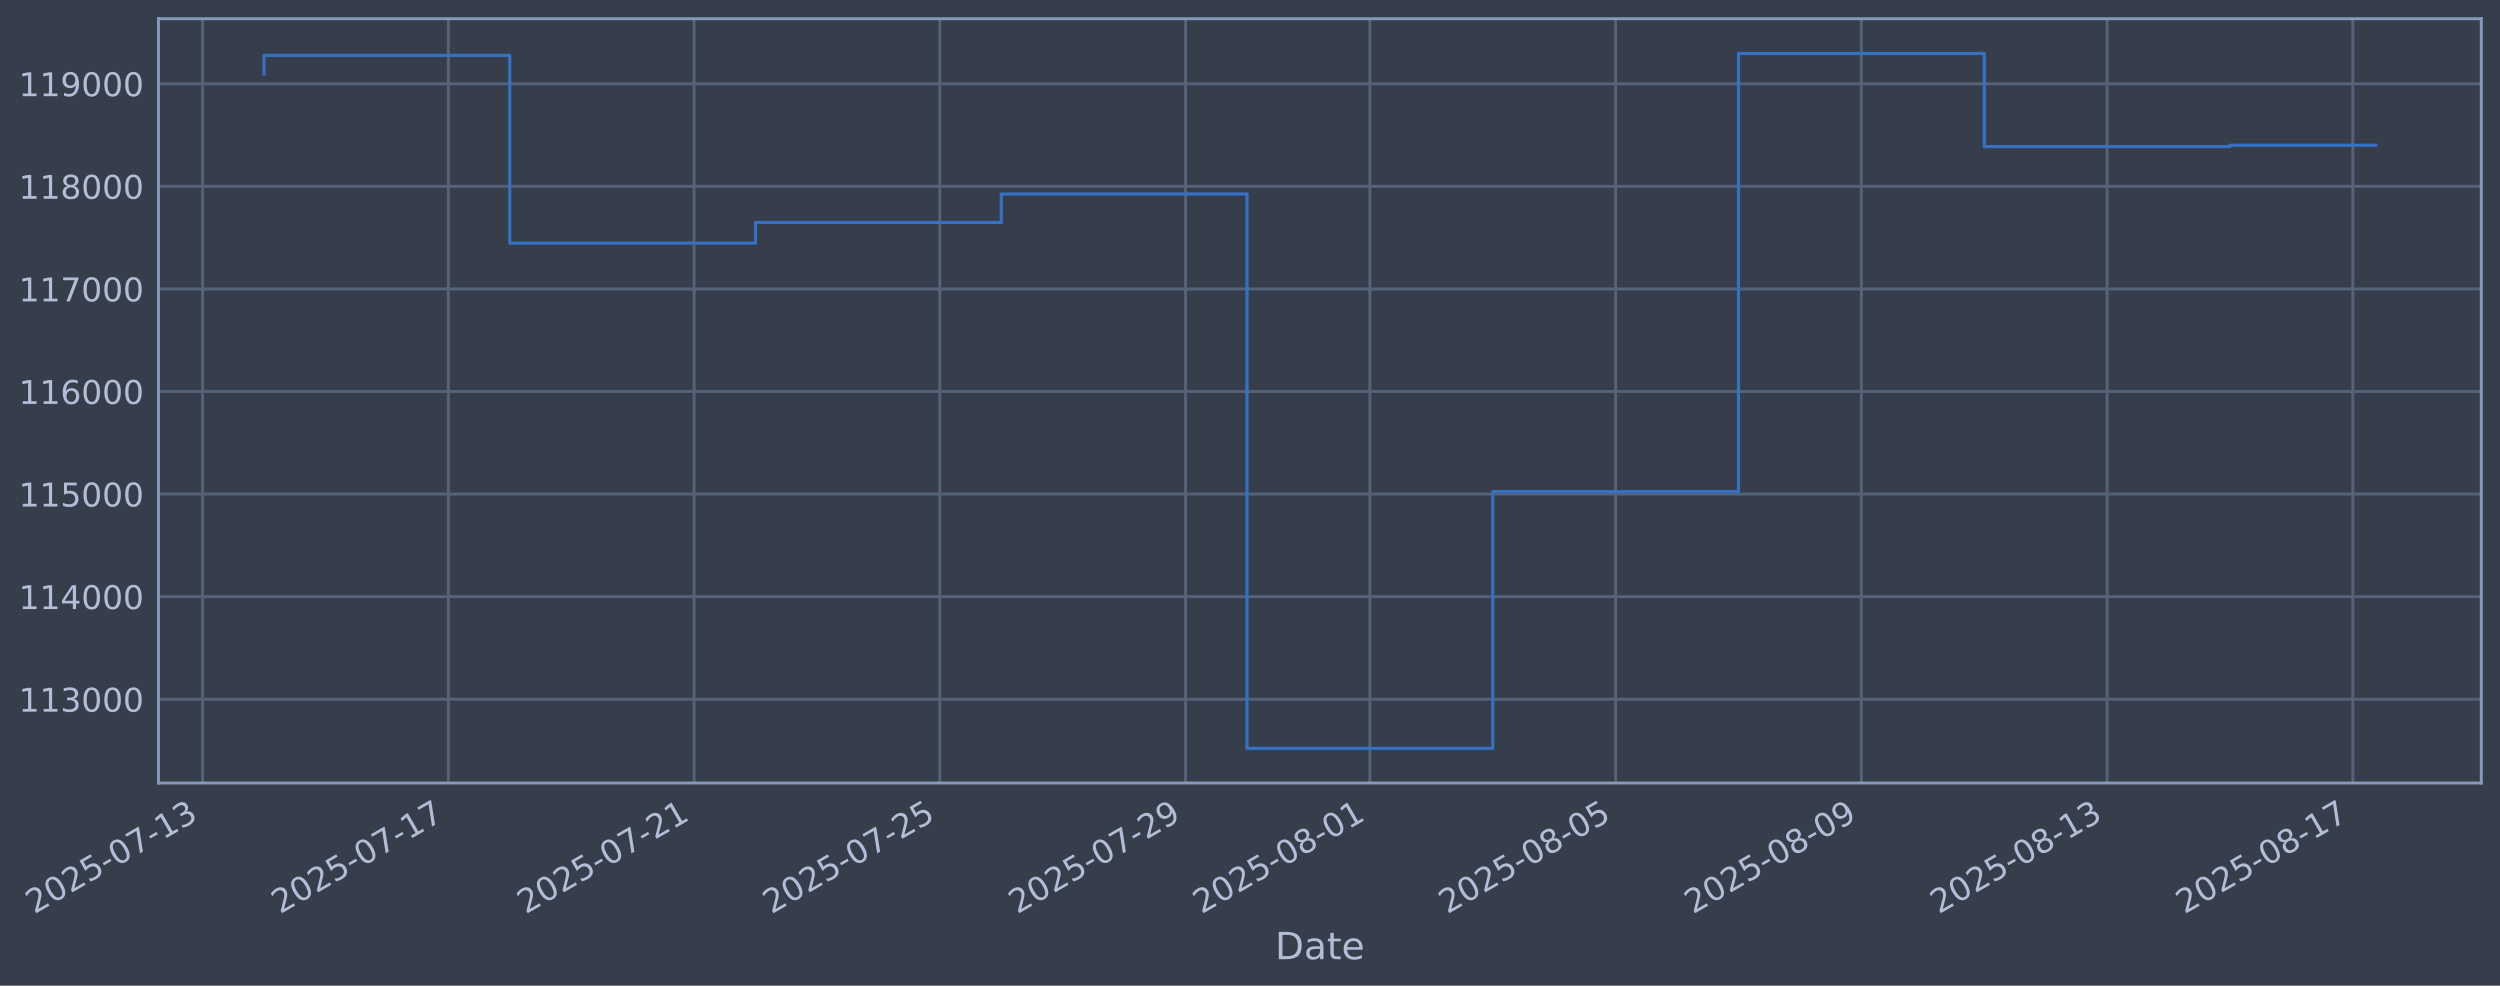
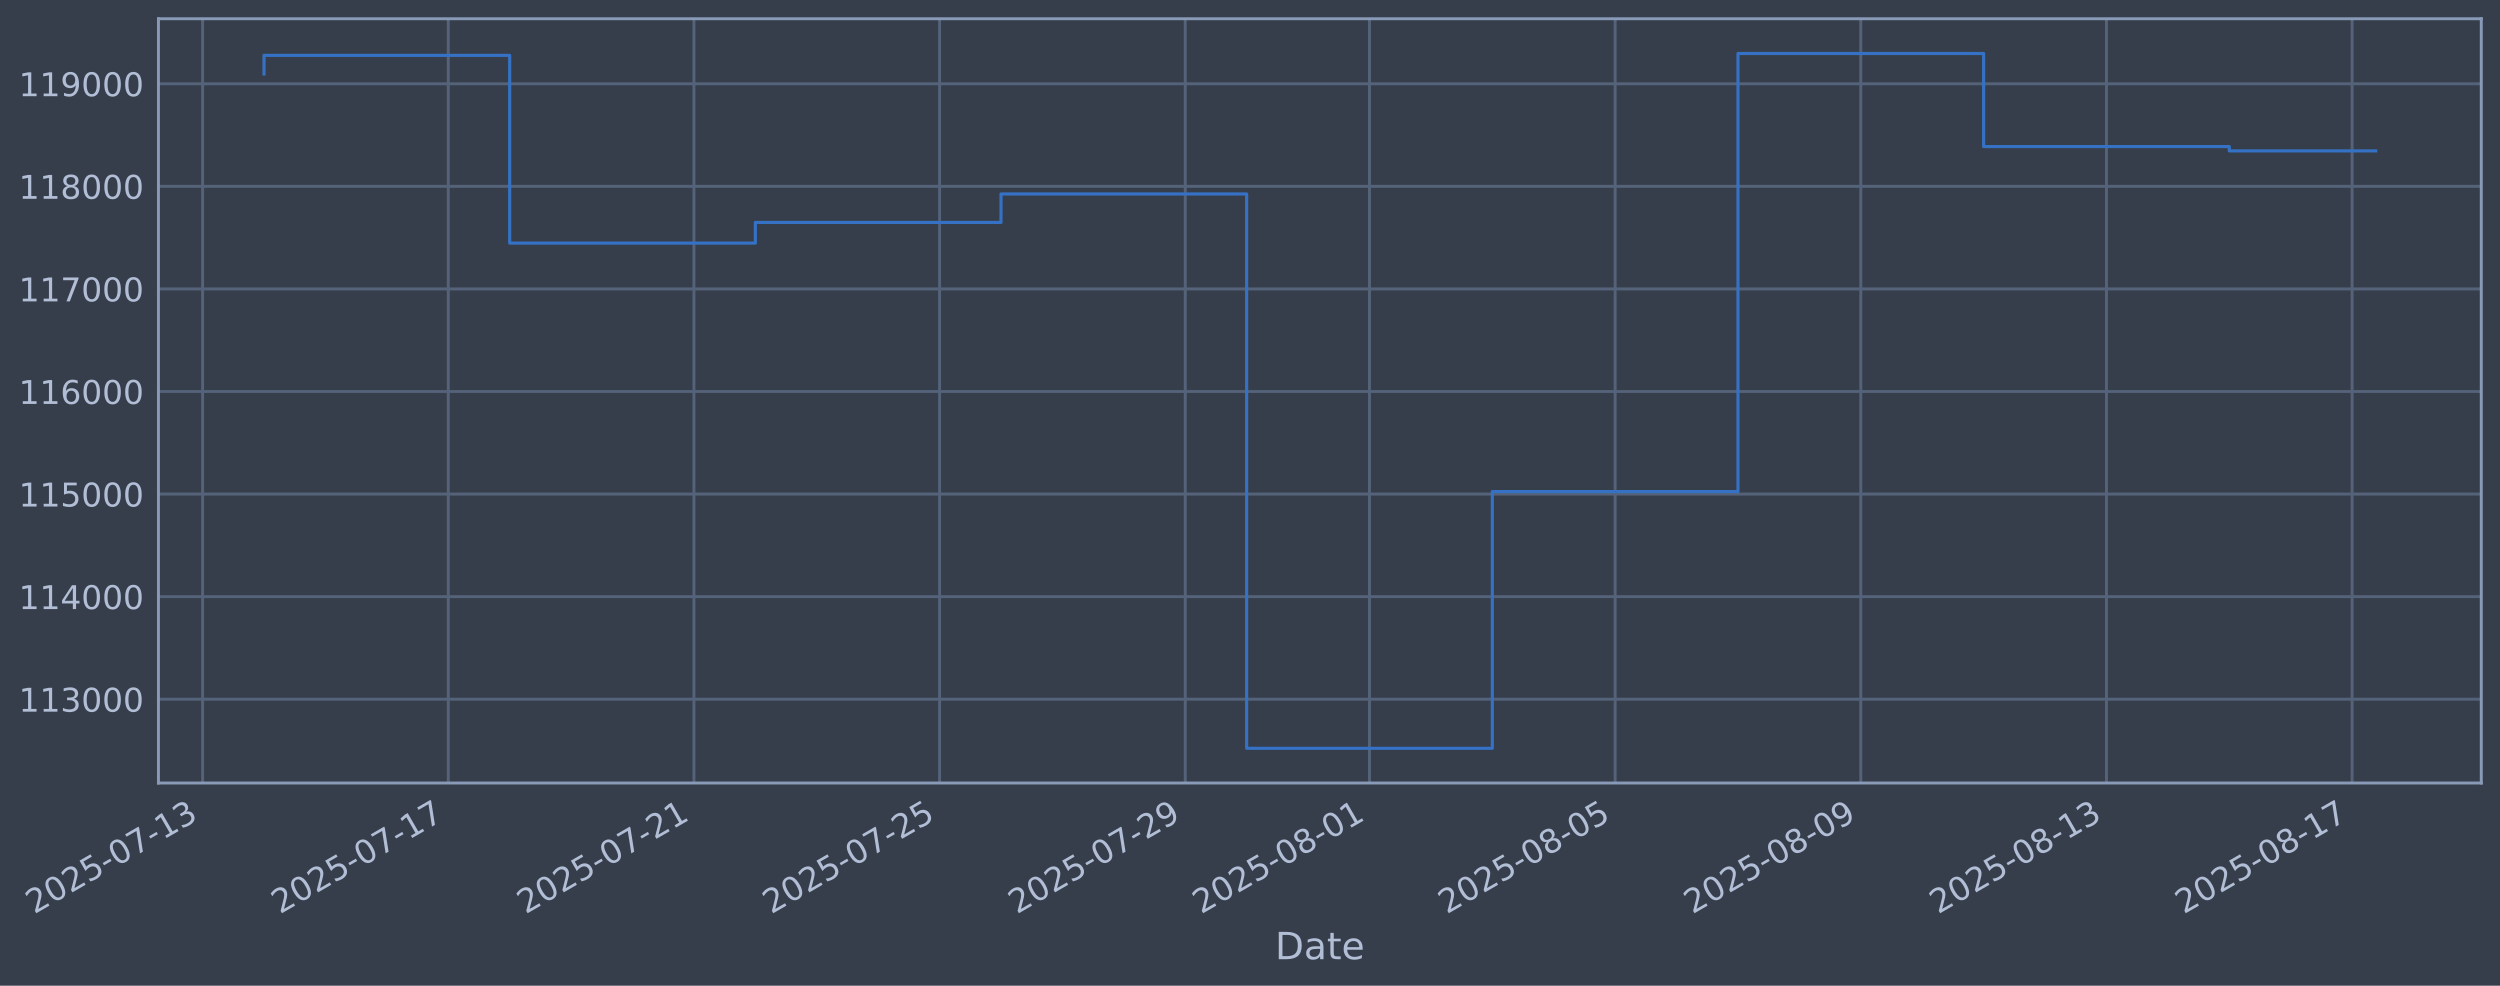
<svg xmlns="http://www.w3.org/2000/svg" xmlns:xlink="http://www.w3.org/1999/xlink" width="960.9pt" height="378.87pt" viewBox="0 0 960.9 378.87" version="1.1">
  <defs>
    <style type="text/css">*{stroke-linejoin: round; stroke-linecap: butt}</style>
  </defs>
  <g id="figure_1">
    <g id="patch_1">
      <path d="M 0 378.87  L 960.9 378.87  L 960.9 0  L 0 0  z " style="fill: #373e4b" />
    </g>
    <g id="axes_1">
      <g id="patch_2">
        <path d="M 60.901 300.96  L 953.701 300.96  L 953.701 7.2  L 60.901 7.2  z " style="fill: #373e4b" />
      </g>
      <g id="matplotlib.axis_1">
        <g id="xtick_1">
          <g id="line2d_1">
-             <path d="M 77.869 300.96  L 77.869 7.2  " clip-path="url(#p67a8d26875)" style="fill: none; stroke: #546379; stroke-width: 1.12; stroke-linecap: square" />
+             <path d="M 77.877 300.96  L 77.877 7.2  " clip-path="url(#pd24f3eaf7c)" style="fill: none; stroke: #546379; stroke-width: 1.12; stroke-linecap: square" />
          </g>
          <g id="line2d_2" />
          <g id="text_1">
-             <g style="fill: #b1bed6" transform="translate(13.14323 351.4642) rotate(-30) scale(0.126 -0.126)">
+             <g style="fill: #b1bed6" transform="translate(13.15169 351.4642) rotate(-30) scale(0.126 -0.126)">
              <defs>
                <path id="DejaVuSans-32" d="M 1228 531  L 3431 531  L 3431 0  L 469 0  L 469 531  Q 828 903 1448 1529  Q 2069 2156 2228 2338  Q 2531 2678 2651 2914  Q 2772 3150 2772 3378  Q 2772 3750 2511 3984  Q 2250 4219 1831 4219  Q 1534 4219 1204 4116  Q 875 4013 500 3803  L 500 4441  Q 881 4594 1212 4672  Q 1544 4750 1819 4750  Q 2544 4750 2975 4387  Q 3406 4025 3406 3419  Q 3406 3131 3298 2873  Q 3191 2616 2906 2266  Q 2828 2175 2409 1742  Q 1991 1309 1228 531  z " transform="scale(0.015625)" />
                <path id="DejaVuSans-30" d="M 2034 4250  Q 1547 4250 1301 3770  Q 1056 3291 1056 2328  Q 1056 1369 1301 889  Q 1547 409 2034 409  Q 2525 409 2770 889  Q 3016 1369 3016 2328  Q 3016 3291 2770 3770  Q 2525 4250 2034 4250  z M 2034 4750  Q 2819 4750 3233 4129  Q 3647 3509 3647 2328  Q 3647 1150 3233 529  Q 2819 -91 2034 -91  Q 1250 -91 836 529  Q 422 1150 422 2328  Q 422 3509 836 4129  Q 1250 4750 2034 4750  z " transform="scale(0.015625)" />
                <path id="DejaVuSans-35" d="M 691 4666  L 3169 4666  L 3169 4134  L 1269 4134  L 1269 2991  Q 1406 3038 1543 3061  Q 1681 3084 1819 3084  Q 2600 3084 3056 2656  Q 3513 2228 3513 1497  Q 3513 744 3044 326  Q 2575 -91 1722 -91  Q 1428 -91 1123 -41  Q 819 9 494 109  L 494 744  Q 775 591 1075 516  Q 1375 441 1709 441  Q 2250 441 2565 725  Q 2881 1009 2881 1497  Q 2881 1984 2565 2268  Q 2250 2553 1709 2553  Q 1456 2553 1204 2497  Q 953 2441 691 2322  L 691 4666  z " transform="scale(0.015625)" />
                <path id="DejaVuSans-2d" d="M 313 2009  L 1997 2009  L 1997 1497  L 313 1497  L 313 2009  z " transform="scale(0.015625)" />
                <path id="DejaVuSans-37" d="M 525 4666  L 3525 4666  L 3525 4397  L 1831 0  L 1172 0  L 2766 4134  L 525 4134  L 525 4666  z " transform="scale(0.015625)" />
                <path id="DejaVuSans-31" d="M 794 531  L 1825 531  L 1825 4091  L 703 3866  L 703 4441  L 1819 4666  L 2450 4666  L 2450 531  L 3481 531  L 3481 0  L 794 0  L 794 531  z " transform="scale(0.015625)" />
                <path id="DejaVuSans-33" d="M 2597 2516  Q 3050 2419 3304 2112  Q 3559 1806 3559 1356  Q 3559 666 3084 287  Q 2609 -91 1734 -91  Q 1441 -91 1130 -33  Q 819 25 488 141  L 488 750  Q 750 597 1062 519  Q 1375 441 1716 441  Q 2309 441 2620 675  Q 2931 909 2931 1356  Q 2931 1769 2642 2001  Q 2353 2234 1838 2234  L 1294 2234  L 1294 2753  L 1863 2753  Q 2328 2753 2575 2939  Q 2822 3125 2822 3475  Q 2822 3834 2567 4026  Q 2313 4219 1838 4219  Q 1578 4219 1281 4162  Q 984 4106 628 3988  L 628 4550  Q 988 4650 1302 4700  Q 1616 4750 1894 4750  Q 2613 4750 3031 4423  Q 3450 4097 3450 3541  Q 3450 3153 3228 2886  Q 3006 2619 2597 2516  z " transform="scale(0.015625)" />
              </defs>
              <use xlink:href="#DejaVuSans-32" />
              <use xlink:href="#DejaVuSans-30" transform="translate(63.62305 0)" />
              <use xlink:href="#DejaVuSans-32" transform="translate(127.2461 0)" />
              <use xlink:href="#DejaVuSans-35" transform="translate(190.8691 0)" />
              <use xlink:href="#DejaVuSans-2d" transform="translate(254.4922 0)" />
              <use xlink:href="#DejaVuSans-30" transform="translate(290.5762 0)" />
              <use xlink:href="#DejaVuSans-37" transform="translate(354.1992 0)" />
              <use xlink:href="#DejaVuSans-2d" transform="translate(417.8223 0)" />
              <use xlink:href="#DejaVuSans-31" transform="translate(453.9062 0)" />
              <use xlink:href="#DejaVuSans-33" transform="translate(517.5293 0)" />
            </g>
          </g>
        </g>
        <g id="xtick_2">
          <g id="line2d_3">
-             <path d="M 172.323 300.96  L 172.323 7.2  " clip-path="url(#p67a8d26875)" style="fill: none; stroke: #546379; stroke-width: 1.12; stroke-linecap: square" />
+             <path d="M 172.298 300.96  L 172.298 7.2  " clip-path="url(#pd24f3eaf7c)" style="fill: none; stroke: #546379; stroke-width: 1.12; stroke-linecap: square" />
          </g>
          <g id="line2d_4" />
          <g id="text_2">
-             <g style="fill: #b1bed6" transform="translate(107.5975 351.4642) rotate(-30) scale(0.126 -0.126)">
+             <g style="fill: #b1bed6" transform="translate(107.5722 351.4642) rotate(-30) scale(0.126 -0.126)">
              <use xlink:href="#DejaVuSans-32" />
              <use xlink:href="#DejaVuSans-30" transform="translate(63.62305 0)" />
              <use xlink:href="#DejaVuSans-32" transform="translate(127.2461 0)" />
              <use xlink:href="#DejaVuSans-35" transform="translate(190.8691 0)" />
              <use xlink:href="#DejaVuSans-2d" transform="translate(254.4922 0)" />
              <use xlink:href="#DejaVuSans-30" transform="translate(290.5762 0)" />
              <use xlink:href="#DejaVuSans-37" transform="translate(354.1992 0)" />
              <use xlink:href="#DejaVuSans-2d" transform="translate(417.8223 0)" />
              <use xlink:href="#DejaVuSans-31" transform="translate(453.9062 0)" />
              <use xlink:href="#DejaVuSans-37" transform="translate(517.5293 0)" />
            </g>
          </g>
        </g>
        <g id="xtick_3">
          <g id="line2d_5">
-             <path d="M 266.777 300.96  L 266.777 7.2  " clip-path="url(#p67a8d26875)" style="fill: none; stroke: #546379; stroke-width: 1.12; stroke-linecap: square" />
+             <path d="M 266.718 300.96  L 266.718 7.2  " clip-path="url(#pd24f3eaf7c)" style="fill: none; stroke: #546379; stroke-width: 1.12; stroke-linecap: square" />
          </g>
          <g id="line2d_6" />
          <g id="text_3">
-             <g style="fill: #b1bed6" transform="translate(202.0518 351.4642) rotate(-30) scale(0.126 -0.126)">
+             <g style="fill: #b1bed6" transform="translate(201.9927 351.4642) rotate(-30) scale(0.126 -0.126)">
              <use xlink:href="#DejaVuSans-32" />
              <use xlink:href="#DejaVuSans-30" transform="translate(63.62305 0)" />
              <use xlink:href="#DejaVuSans-32" transform="translate(127.2461 0)" />
              <use xlink:href="#DejaVuSans-35" transform="translate(190.8691 0)" />
              <use xlink:href="#DejaVuSans-2d" transform="translate(254.4922 0)" />
              <use xlink:href="#DejaVuSans-30" transform="translate(290.5762 0)" />
              <use xlink:href="#DejaVuSans-37" transform="translate(354.1992 0)" />
              <use xlink:href="#DejaVuSans-2d" transform="translate(417.8223 0)" />
              <use xlink:href="#DejaVuSans-32" transform="translate(453.9062 0)" />
              <use xlink:href="#DejaVuSans-31" transform="translate(517.5293 0)" />
            </g>
          </g>
        </g>
        <g id="xtick_4">
          <g id="line2d_7">
-             <path d="M 361.232 300.96  L 361.232 7.2  " clip-path="url(#p67a8d26875)" style="fill: none; stroke: #546379; stroke-width: 1.12; stroke-linecap: square" />
+             <path d="M 361.139 300.96  L 361.139 7.2  " clip-path="url(#pd24f3eaf7c)" style="fill: none; stroke: #546379; stroke-width: 1.12; stroke-linecap: square" />
          </g>
          <g id="line2d_8" />
          <g id="text_4">
-             <g style="fill: #b1bed6" transform="translate(296.5062 351.4642) rotate(-30) scale(0.126 -0.126)">
+             <g style="fill: #b1bed6" transform="translate(296.4132 351.4642) rotate(-30) scale(0.126 -0.126)">
              <use xlink:href="#DejaVuSans-32" />
              <use xlink:href="#DejaVuSans-30" transform="translate(63.62305 0)" />
              <use xlink:href="#DejaVuSans-32" transform="translate(127.2461 0)" />
              <use xlink:href="#DejaVuSans-35" transform="translate(190.8691 0)" />
              <use xlink:href="#DejaVuSans-2d" transform="translate(254.4922 0)" />
              <use xlink:href="#DejaVuSans-30" transform="translate(290.5762 0)" />
              <use xlink:href="#DejaVuSans-37" transform="translate(354.1992 0)" />
              <use xlink:href="#DejaVuSans-2d" transform="translate(417.8223 0)" />
              <use xlink:href="#DejaVuSans-32" transform="translate(453.9062 0)" />
              <use xlink:href="#DejaVuSans-35" transform="translate(517.5293 0)" />
            </g>
          </g>
        </g>
        <g id="xtick_5">
          <g id="line2d_9">
-             <path d="M 455.686 300.96  L 455.686 7.2  " clip-path="url(#p67a8d26875)" style="fill: none; stroke: #546379; stroke-width: 1.12; stroke-linecap: square" />
+             <path d="M 455.559 300.96  L 455.559 7.2  " clip-path="url(#pd24f3eaf7c)" style="fill: none; stroke: #546379; stroke-width: 1.12; stroke-linecap: square" />
          </g>
          <g id="line2d_10" />
          <g id="text_5">
-             <g style="fill: #b1bed6" transform="translate(390.9605 351.4642) rotate(-30) scale(0.126 -0.126)">
+             <g style="fill: #b1bed6" transform="translate(390.8337 351.4642) rotate(-30) scale(0.126 -0.126)">
              <defs>
                <path id="DejaVuSans-39" d="M 703 97  L 703 672  Q 941 559 1184 500  Q 1428 441 1663 441  Q 2288 441 2617 861  Q 2947 1281 2994 2138  Q 2813 1869 2534 1725  Q 2256 1581 1919 1581  Q 1219 1581 811 2004  Q 403 2428 403 3163  Q 403 3881 828 4315  Q 1253 4750 1959 4750  Q 2769 4750 3195 4129  Q 3622 3509 3622 2328  Q 3622 1225 3098 567  Q 2575 -91 1691 -91  Q 1453 -91 1209 -44  Q 966 3 703 97  z M 1959 2075  Q 2384 2075 2632 2365  Q 2881 2656 2881 3163  Q 2881 3666 2632 3958  Q 2384 4250 1959 4250  Q 1534 4250 1286 3958  Q 1038 3666 1038 3163  Q 1038 2656 1286 2365  Q 1534 2075 1959 2075  z " transform="scale(0.015625)" />
              </defs>
              <use xlink:href="#DejaVuSans-32" />
              <use xlink:href="#DejaVuSans-30" transform="translate(63.62305 0)" />
              <use xlink:href="#DejaVuSans-32" transform="translate(127.2461 0)" />
              <use xlink:href="#DejaVuSans-35" transform="translate(190.8691 0)" />
              <use xlink:href="#DejaVuSans-2d" transform="translate(254.4922 0)" />
              <use xlink:href="#DejaVuSans-30" transform="translate(290.5762 0)" />
              <use xlink:href="#DejaVuSans-37" transform="translate(354.1992 0)" />
              <use xlink:href="#DejaVuSans-2d" transform="translate(417.8223 0)" />
              <use xlink:href="#DejaVuSans-32" transform="translate(453.9062 0)" />
              <use xlink:href="#DejaVuSans-39" transform="translate(517.5293 0)" />
            </g>
          </g>
        </g>
        <g id="xtick_6">
          <g id="line2d_11">
-             <path d="M 526.527 300.96  L 526.527 7.2  " clip-path="url(#p67a8d26875)" style="fill: none; stroke: #546379; stroke-width: 1.12; stroke-linecap: square" />
+             <path d="M 526.375 300.96  L 526.375 7.2  " clip-path="url(#pd24f3eaf7c)" style="fill: none; stroke: #546379; stroke-width: 1.12; stroke-linecap: square" />
          </g>
          <g id="line2d_12" />
          <g id="text_6">
-             <g style="fill: #b1bed6" transform="translate(461.8012 351.4642) rotate(-30) scale(0.126 -0.126)">
+             <g style="fill: #b1bed6" transform="translate(461.649 351.4642) rotate(-30) scale(0.126 -0.126)">
              <defs>
                <path id="DejaVuSans-38" d="M 2034 2216  Q 1584 2216 1326 1975  Q 1069 1734 1069 1313  Q 1069 891 1326 650  Q 1584 409 2034 409  Q 2484 409 2743 651  Q 3003 894 3003 1313  Q 3003 1734 2745 1975  Q 2488 2216 2034 2216  z M 1403 2484  Q 997 2584 770 2862  Q 544 3141 544 3541  Q 544 4100 942 4425  Q 1341 4750 2034 4750  Q 2731 4750 3128 4425  Q 3525 4100 3525 3541  Q 3525 3141 3298 2862  Q 3072 2584 2669 2484  Q 3125 2378 3379 2068  Q 3634 1759 3634 1313  Q 3634 634 3220 271  Q 2806 -91 2034 -91  Q 1263 -91 848 271  Q 434 634 434 1313  Q 434 1759 690 2068  Q 947 2378 1403 2484  z M 1172 3481  Q 1172 3119 1398 2916  Q 1625 2713 2034 2713  Q 2441 2713 2670 2916  Q 2900 3119 2900 3481  Q 2900 3844 2670 4047  Q 2441 4250 2034 4250  Q 1625 4250 1398 4047  Q 1172 3844 1172 3481  z " transform="scale(0.015625)" />
              </defs>
              <use xlink:href="#DejaVuSans-32" />
              <use xlink:href="#DejaVuSans-30" transform="translate(63.62305 0)" />
              <use xlink:href="#DejaVuSans-32" transform="translate(127.2461 0)" />
              <use xlink:href="#DejaVuSans-35" transform="translate(190.8691 0)" />
              <use xlink:href="#DejaVuSans-2d" transform="translate(254.4922 0)" />
              <use xlink:href="#DejaVuSans-30" transform="translate(290.5762 0)" />
              <use xlink:href="#DejaVuSans-38" transform="translate(354.1992 0)" />
              <use xlink:href="#DejaVuSans-2d" transform="translate(417.8223 0)" />
              <use xlink:href="#DejaVuSans-30" transform="translate(453.9062 0)" />
              <use xlink:href="#DejaVuSans-31" transform="translate(517.5293 0)" />
            </g>
          </g>
        </g>
        <g id="xtick_7">
          <g id="line2d_13">
-             <path d="M 620.981 300.96  L 620.981 7.2  " clip-path="url(#p67a8d26875)" style="fill: none; stroke: #546379; stroke-width: 1.12; stroke-linecap: square" />
+             <path d="M 620.795 300.96  L 620.795 7.2  " clip-path="url(#pd24f3eaf7c)" style="fill: none; stroke: #546379; stroke-width: 1.12; stroke-linecap: square" />
          </g>
          <g id="line2d_14" />
          <g id="text_7">
-             <g style="fill: #b1bed6" transform="translate(556.2555 351.4642) rotate(-30) scale(0.126 -0.126)">
+             <g style="fill: #b1bed6" transform="translate(556.0695 351.4642) rotate(-30) scale(0.126 -0.126)">
              <use xlink:href="#DejaVuSans-32" />
              <use xlink:href="#DejaVuSans-30" transform="translate(63.62305 0)" />
              <use xlink:href="#DejaVuSans-32" transform="translate(127.2461 0)" />
              <use xlink:href="#DejaVuSans-35" transform="translate(190.8691 0)" />
              <use xlink:href="#DejaVuSans-2d" transform="translate(254.4922 0)" />
              <use xlink:href="#DejaVuSans-30" transform="translate(290.5762 0)" />
              <use xlink:href="#DejaVuSans-38" transform="translate(354.1992 0)" />
              <use xlink:href="#DejaVuSans-2d" transform="translate(417.8223 0)" />
              <use xlink:href="#DejaVuSans-30" transform="translate(453.9062 0)" />
              <use xlink:href="#DejaVuSans-35" transform="translate(517.5293 0)" />
            </g>
          </g>
        </g>
        <g id="xtick_8">
          <g id="line2d_15">
-             <path d="M 715.435 300.96  L 715.435 7.2  " clip-path="url(#p67a8d26875)" style="fill: none; stroke: #546379; stroke-width: 1.12; stroke-linecap: square" />
+             <path d="M 715.216 300.96  L 715.216 7.2  " clip-path="url(#pd24f3eaf7c)" style="fill: none; stroke: #546379; stroke-width: 1.12; stroke-linecap: square" />
          </g>
          <g id="line2d_16" />
          <g id="text_8">
-             <g style="fill: #b1bed6" transform="translate(650.7098 351.4642) rotate(-30) scale(0.126 -0.126)">
+             <g style="fill: #b1bed6" transform="translate(650.49 351.4642) rotate(-30) scale(0.126 -0.126)">
              <use xlink:href="#DejaVuSans-32" />
              <use xlink:href="#DejaVuSans-30" transform="translate(63.62305 0)" />
              <use xlink:href="#DejaVuSans-32" transform="translate(127.2461 0)" />
              <use xlink:href="#DejaVuSans-35" transform="translate(190.8691 0)" />
              <use xlink:href="#DejaVuSans-2d" transform="translate(254.4922 0)" />
              <use xlink:href="#DejaVuSans-30" transform="translate(290.5762 0)" />
              <use xlink:href="#DejaVuSans-38" transform="translate(354.1992 0)" />
              <use xlink:href="#DejaVuSans-2d" transform="translate(417.8223 0)" />
              <use xlink:href="#DejaVuSans-30" transform="translate(453.9062 0)" />
              <use xlink:href="#DejaVuSans-39" transform="translate(517.5293 0)" />
            </g>
          </g>
        </g>
        <g id="xtick_9">
          <g id="line2d_17">
-             <path d="M 809.89 300.96  L 809.89 7.2  " clip-path="url(#p67a8d26875)" style="fill: none; stroke: #546379; stroke-width: 1.12; stroke-linecap: square" />
+             <path d="M 809.636 300.96  L 809.636 7.2  " clip-path="url(#pd24f3eaf7c)" style="fill: none; stroke: #546379; stroke-width: 1.12; stroke-linecap: square" />
          </g>
          <g id="line2d_18" />
          <g id="text_9">
-             <g style="fill: #b1bed6" transform="translate(745.1641 351.4642) rotate(-30) scale(0.126 -0.126)">
+             <g style="fill: #b1bed6" transform="translate(744.9105 351.4642) rotate(-30) scale(0.126 -0.126)">
              <use xlink:href="#DejaVuSans-32" />
              <use xlink:href="#DejaVuSans-30" transform="translate(63.62305 0)" />
              <use xlink:href="#DejaVuSans-32" transform="translate(127.2461 0)" />
              <use xlink:href="#DejaVuSans-35" transform="translate(190.8691 0)" />
              <use xlink:href="#DejaVuSans-2d" transform="translate(254.4922 0)" />
              <use xlink:href="#DejaVuSans-30" transform="translate(290.5762 0)" />
              <use xlink:href="#DejaVuSans-38" transform="translate(354.1992 0)" />
              <use xlink:href="#DejaVuSans-2d" transform="translate(417.8223 0)" />
              <use xlink:href="#DejaVuSans-31" transform="translate(453.9062 0)" />
              <use xlink:href="#DejaVuSans-33" transform="translate(517.5293 0)" />
            </g>
          </g>
        </g>
        <g id="xtick_10">
          <g id="line2d_19">
-             <path d="M 904.344 300.96  L 904.344 7.2  " clip-path="url(#p67a8d26875)" style="fill: none; stroke: #546379; stroke-width: 1.12; stroke-linecap: square" />
+             <path d="M 904.057 300.96  L 904.057 7.2  " clip-path="url(#pd24f3eaf7c)" style="fill: none; stroke: #546379; stroke-width: 1.12; stroke-linecap: square" />
          </g>
          <g id="line2d_20" />
          <g id="text_10">
-             <g style="fill: #b1bed6" transform="translate(839.6184 351.4642) rotate(-30) scale(0.126 -0.126)">
+             <g style="fill: #b1bed6" transform="translate(839.331 351.4642) rotate(-30) scale(0.126 -0.126)">
              <use xlink:href="#DejaVuSans-32" />
              <use xlink:href="#DejaVuSans-30" transform="translate(63.62305 0)" />
              <use xlink:href="#DejaVuSans-32" transform="translate(127.2461 0)" />
              <use xlink:href="#DejaVuSans-35" transform="translate(190.8691 0)" />
              <use xlink:href="#DejaVuSans-2d" transform="translate(254.4922 0)" />
              <use xlink:href="#DejaVuSans-30" transform="translate(290.5762 0)" />
              <use xlink:href="#DejaVuSans-38" transform="translate(354.1992 0)" />
              <use xlink:href="#DejaVuSans-2d" transform="translate(417.8223 0)" />
              <use xlink:href="#DejaVuSans-31" transform="translate(453.9062 0)" />
              <use xlink:href="#DejaVuSans-37" transform="translate(517.5293 0)" />
            </g>
          </g>
        </g>
        <g id="text_11">
          <g style="fill: #b1bed6" transform="translate(490.0914 368.6753) scale(0.144 -0.144)">
            <defs>
              <path id="DejaVuSans-44" d="M 1259 4147  L 1259 519  L 2022 519  Q 2988 519 3436 956  Q 3884 1394 3884 2338  Q 3884 3275 3436 3711  Q 2988 4147 2022 4147  L 1259 4147  z M 628 4666  L 1925 4666  Q 3281 4666 3915 4102  Q 4550 3538 4550 2338  Q 4550 1131 3912 565  Q 3275 0 1925 0  L 628 0  L 628 4666  z " transform="scale(0.015625)" />
              <path id="DejaVuSans-61" d="M 2194 1759  Q 1497 1759 1228 1600  Q 959 1441 959 1056  Q 959 750 1161 570  Q 1363 391 1709 391  Q 2188 391 2477 730  Q 2766 1069 2766 1631  L 2766 1759  L 2194 1759  z M 3341 1997  L 3341 0  L 2766 0  L 2766 531  Q 2569 213 2275 61  Q 1981 -91 1556 -91  Q 1019 -91 701 211  Q 384 513 384 1019  Q 384 1609 779 1909  Q 1175 2209 1959 2209  L 2766 2209  L 2766 2266  Q 2766 2663 2505 2880  Q 2244 3097 1772 3097  Q 1472 3097 1187 3025  Q 903 2953 641 2809  L 641 3341  Q 956 3463 1253 3523  Q 1550 3584 1831 3584  Q 2591 3584 2966 3190  Q 3341 2797 3341 1997  z " transform="scale(0.015625)" />
              <path id="DejaVuSans-74" d="M 1172 4494  L 1172 3500  L 2356 3500  L 2356 3053  L 1172 3053  L 1172 1153  Q 1172 725 1289 603  Q 1406 481 1766 481  L 2356 481  L 2356 0  L 1766 0  Q 1100 0 847 248  Q 594 497 594 1153  L 594 3053  L 172 3053  L 172 3500  L 594 3500  L 594 4494  L 1172 4494  z " transform="scale(0.015625)" />
              <path id="DejaVuSans-65" d="M 3597 1894  L 3597 1613  L 953 1613  Q 991 1019 1311 708  Q 1631 397 2203 397  Q 2534 397 2845 478  Q 3156 559 3463 722  L 3463 178  Q 3153 47 2828 -22  Q 2503 -91 2169 -91  Q 1331 -91 842 396  Q 353 884 353 1716  Q 353 2575 817 3079  Q 1281 3584 2069 3584  Q 2775 3584 3186 3129  Q 3597 2675 3597 1894  z M 3022 2063  Q 3016 2534 2758 2815  Q 2500 3097 2075 3097  Q 1594 3097 1305 2825  Q 1016 2553 972 2059  L 3022 2063  z " transform="scale(0.015625)" />
            </defs>
            <use xlink:href="#DejaVuSans-44" />
            <use xlink:href="#DejaVuSans-61" transform="translate(77.00195 0)" />
            <use xlink:href="#DejaVuSans-74" transform="translate(138.2812 0)" />
            <use xlink:href="#DejaVuSans-65" transform="translate(177.4902 0)" />
          </g>
        </g>
      </g>
      <g id="matplotlib.axis_2">
        <g id="ytick_1">
          <g id="line2d_21">
-             <path d="M 60.901 268.75  L 953.701 268.75  " clip-path="url(#p67a8d26875)" style="fill: none; stroke: #546379; stroke-width: 1.12; stroke-linecap: square" />
+             <path d="M 60.901 268.75  L 953.701 268.75  " clip-path="url(#pd24f3eaf7c)" style="fill: none; stroke: #546379; stroke-width: 1.12; stroke-linecap: square" />
          </g>
          <g id="line2d_22" />
          <g id="text_12">
            <g style="fill: #b1bed6" transform="translate(7.2 273.5373) scale(0.126 -0.126)">
              <use xlink:href="#DejaVuSans-31" />
              <use xlink:href="#DejaVuSans-31" transform="translate(63.62305 0)" />
              <use xlink:href="#DejaVuSans-33" transform="translate(127.2461 0)" />
              <use xlink:href="#DejaVuSans-30" transform="translate(190.8691 0)" />
              <use xlink:href="#DejaVuSans-30" transform="translate(254.4922 0)" />
              <use xlink:href="#DejaVuSans-30" transform="translate(318.1152 0)" />
            </g>
          </g>
        </g>
        <g id="ytick_2">
          <g id="line2d_23">
-             <path d="M 60.901 229.325  L 953.701 229.325  " clip-path="url(#p67a8d26875)" style="fill: none; stroke: #546379; stroke-width: 1.12; stroke-linecap: square" />
+             <path d="M 60.901 229.325  L 953.701 229.325  " clip-path="url(#pd24f3eaf7c)" style="fill: none; stroke: #546379; stroke-width: 1.12; stroke-linecap: square" />
          </g>
          <g id="line2d_24" />
          <g id="text_13">
            <g style="fill: #b1bed6" transform="translate(7.2 234.1122) scale(0.126 -0.126)">
              <defs>
                <path id="DejaVuSans-34" d="M 2419 4116  L 825 1625  L 2419 1625  L 2419 4116  z M 2253 4666  L 3047 4666  L 3047 1625  L 3713 1625  L 3713 1100  L 3047 1100  L 3047 0  L 2419 0  L 2419 1100  L 313 1100  L 313 1709  L 2253 4666  z " transform="scale(0.015625)" />
              </defs>
              <use xlink:href="#DejaVuSans-31" />
              <use xlink:href="#DejaVuSans-31" transform="translate(63.62305 0)" />
              <use xlink:href="#DejaVuSans-34" transform="translate(127.2461 0)" />
              <use xlink:href="#DejaVuSans-30" transform="translate(190.8691 0)" />
              <use xlink:href="#DejaVuSans-30" transform="translate(254.4922 0)" />
              <use xlink:href="#DejaVuSans-30" transform="translate(318.1152 0)" />
            </g>
          </g>
        </g>
        <g id="ytick_3">
          <g id="line2d_25">
-             <path d="M 60.901 189.9  L 953.701 189.9  " clip-path="url(#p67a8d26875)" style="fill: none; stroke: #546379; stroke-width: 1.12; stroke-linecap: square" />
+             <path d="M 60.901 189.9  L 953.701 189.9  " clip-path="url(#pd24f3eaf7c)" style="fill: none; stroke: #546379; stroke-width: 1.12; stroke-linecap: square" />
          </g>
          <g id="line2d_26" />
          <g id="text_14">
            <g style="fill: #b1bed6" transform="translate(7.2 194.6871) scale(0.126 -0.126)">
              <use xlink:href="#DejaVuSans-31" />
              <use xlink:href="#DejaVuSans-31" transform="translate(63.62305 0)" />
              <use xlink:href="#DejaVuSans-35" transform="translate(127.2461 0)" />
              <use xlink:href="#DejaVuSans-30" transform="translate(190.8691 0)" />
              <use xlink:href="#DejaVuSans-30" transform="translate(254.4922 0)" />
              <use xlink:href="#DejaVuSans-30" transform="translate(318.1152 0)" />
            </g>
          </g>
        </g>
        <g id="ytick_4">
          <g id="line2d_27">
-             <path d="M 60.901 150.475  L 953.701 150.475  " clip-path="url(#p67a8d26875)" style="fill: none; stroke: #546379; stroke-width: 1.12; stroke-linecap: square" />
+             <path d="M 60.901 150.475  L 953.701 150.475  " clip-path="url(#pd24f3eaf7c)" style="fill: none; stroke: #546379; stroke-width: 1.12; stroke-linecap: square" />
          </g>
          <g id="line2d_28" />
          <g id="text_15">
            <g style="fill: #b1bed6" transform="translate(7.2 155.262) scale(0.126 -0.126)">
              <defs>
                <path id="DejaVuSans-36" d="M 2113 2584  Q 1688 2584 1439 2293  Q 1191 2003 1191 1497  Q 1191 994 1439 701  Q 1688 409 2113 409  Q 2538 409 2786 701  Q 3034 994 3034 1497  Q 3034 2003 2786 2293  Q 2538 2584 2113 2584  z M 3366 4563  L 3366 3988  Q 3128 4100 2886 4159  Q 2644 4219 2406 4219  Q 1781 4219 1451 3797  Q 1122 3375 1075 2522  Q 1259 2794 1537 2939  Q 1816 3084 2150 3084  Q 2853 3084 3261 2657  Q 3669 2231 3669 1497  Q 3669 778 3244 343  Q 2819 -91 2113 -91  Q 1303 -91 875 529  Q 447 1150 447 2328  Q 447 3434 972 4092  Q 1497 4750 2381 4750  Q 2619 4750 2861 4703  Q 3103 4656 3366 4563  z " transform="scale(0.015625)" />
              </defs>
              <use xlink:href="#DejaVuSans-31" />
              <use xlink:href="#DejaVuSans-31" transform="translate(63.62305 0)" />
              <use xlink:href="#DejaVuSans-36" transform="translate(127.2461 0)" />
              <use xlink:href="#DejaVuSans-30" transform="translate(190.8691 0)" />
              <use xlink:href="#DejaVuSans-30" transform="translate(254.4922 0)" />
              <use xlink:href="#DejaVuSans-30" transform="translate(318.1152 0)" />
            </g>
          </g>
        </g>
        <g id="ytick_5">
          <g id="line2d_29">
-             <path d="M 60.901 111.05  L 953.701 111.05  " clip-path="url(#p67a8d26875)" style="fill: none; stroke: #546379; stroke-width: 1.12; stroke-linecap: square" />
+             <path d="M 60.901 111.05  L 953.701 111.05  " clip-path="url(#pd24f3eaf7c)" style="fill: none; stroke: #546379; stroke-width: 1.12; stroke-linecap: square" />
          </g>
          <g id="line2d_30" />
          <g id="text_16">
            <g style="fill: #b1bed6" transform="translate(7.2 115.8369) scale(0.126 -0.126)">
              <use xlink:href="#DejaVuSans-31" />
              <use xlink:href="#DejaVuSans-31" transform="translate(63.62305 0)" />
              <use xlink:href="#DejaVuSans-37" transform="translate(127.2461 0)" />
              <use xlink:href="#DejaVuSans-30" transform="translate(190.8691 0)" />
              <use xlink:href="#DejaVuSans-30" transform="translate(254.4922 0)" />
              <use xlink:href="#DejaVuSans-30" transform="translate(318.1152 0)" />
            </g>
          </g>
        </g>
        <g id="ytick_6">
          <g id="line2d_31">
-             <path d="M 60.901 71.625  L 953.701 71.625  " clip-path="url(#p67a8d26875)" style="fill: none; stroke: #546379; stroke-width: 1.12; stroke-linecap: square" />
+             <path d="M 60.901 71.625  L 953.701 71.625  " clip-path="url(#pd24f3eaf7c)" style="fill: none; stroke: #546379; stroke-width: 1.12; stroke-linecap: square" />
          </g>
          <g id="line2d_32" />
          <g id="text_17">
            <g style="fill: #b1bed6" transform="translate(7.2 76.4118) scale(0.126 -0.126)">
              <use xlink:href="#DejaVuSans-31" />
              <use xlink:href="#DejaVuSans-31" transform="translate(63.62305 0)" />
              <use xlink:href="#DejaVuSans-38" transform="translate(127.2461 0)" />
              <use xlink:href="#DejaVuSans-30" transform="translate(190.8691 0)" />
              <use xlink:href="#DejaVuSans-30" transform="translate(254.4922 0)" />
              <use xlink:href="#DejaVuSans-30" transform="translate(318.1152 0)" />
            </g>
          </g>
        </g>
        <g id="ytick_7">
          <g id="line2d_33">
-             <path d="M 60.901 32.2  L 953.701 32.2  " clip-path="url(#p67a8d26875)" style="fill: none; stroke: #546379; stroke-width: 1.12; stroke-linecap: square" />
+             <path d="M 60.901 32.2  L 953.701 32.2  " clip-path="url(#pd24f3eaf7c)" style="fill: none; stroke: #546379; stroke-width: 1.12; stroke-linecap: square" />
          </g>
          <g id="line2d_34" />
          <g id="text_18">
            <g style="fill: #b1bed6" transform="translate(7.2 36.9867) scale(0.126 -0.126)">
              <use xlink:href="#DejaVuSans-31" />
              <use xlink:href="#DejaVuSans-31" transform="translate(63.62305 0)" />
              <use xlink:href="#DejaVuSans-39" transform="translate(127.2461 0)" />
              <use xlink:href="#DejaVuSans-30" transform="translate(190.8691 0)" />
              <use xlink:href="#DejaVuSans-30" transform="translate(254.4922 0)" />
              <use xlink:href="#DejaVuSans-30" transform="translate(318.1152 0)" />
            </g>
          </g>
        </g>
      </g>
      <g id="line2d_35">
-         <path d="M 101.482 28.439  L 101.482 21.285  L 195.937 21.285  L 195.937 93.435  L 290.391 93.435  L 290.391 85.489  L 384.845 85.489  L 384.845 74.56  L 479.3 74.56  L 479.3 287.607  L 573.754 287.607  L 573.754 188.936  L 668.208 188.936  L 668.208 20.553  L 762.662 20.553  L 762.662 56.332  L 857.117 56.332  L 857.117 55.821  L 913.119 55.821  " clip-path="url(#p67a8d26875)" style="fill: none; stroke: #3572c6; stroke-width: 1.2; stroke-linecap: square" />
+         <path d="M 101.482 28.439  L 101.482 21.285  L 195.903 21.285  L 195.903 93.435  L 290.323 93.435  L 290.323 85.489  L 384.744 85.489  L 384.744 74.56  L 479.164 74.56  L 479.164 287.607  L 573.585 287.607  L 573.585 188.936  L 668.005 188.936  L 668.005 20.553  L 762.426 20.553  L 762.426 56.332  L 856.846 56.332  L 856.846 57.993  L 913.119 57.993  " clip-path="url(#pd24f3eaf7c)" style="fill: none; stroke: #3572c6; stroke-width: 1.2; stroke-linecap: square" />
      </g>
      <g id="patch_3">
        <path d="M 60.901 300.96  L 60.901 7.2  " style="fill: none; stroke: #899ab8; stroke-width: 1.12; stroke-linejoin: miter; stroke-linecap: square" />
      </g>
      <g id="patch_4">
        <path d="M 953.701 300.96  L 953.701 7.2  " style="fill: none; stroke: #899ab8; stroke-width: 1.12; stroke-linejoin: miter; stroke-linecap: square" />
      </g>
      <g id="patch_5">
        <path d="M 60.901 300.96  L 953.701 300.96  " style="fill: none; stroke: #899ab8; stroke-width: 1.12; stroke-linejoin: miter; stroke-linecap: square" />
      </g>
      <g id="patch_6">
        <path d="M 60.901 7.2  L 953.701 7.2  " style="fill: none; stroke: #899ab8; stroke-width: 1.12; stroke-linejoin: miter; stroke-linecap: square" />
      </g>
    </g>
  </g>
  <defs>
-     <clipPath id="p67a8d26875">
+     <clipPath id="pd24f3eaf7c">
      <rect x="60.901" y="7.2" width="892.8" height="293.76" />
    </clipPath>
  </defs>
</svg>
